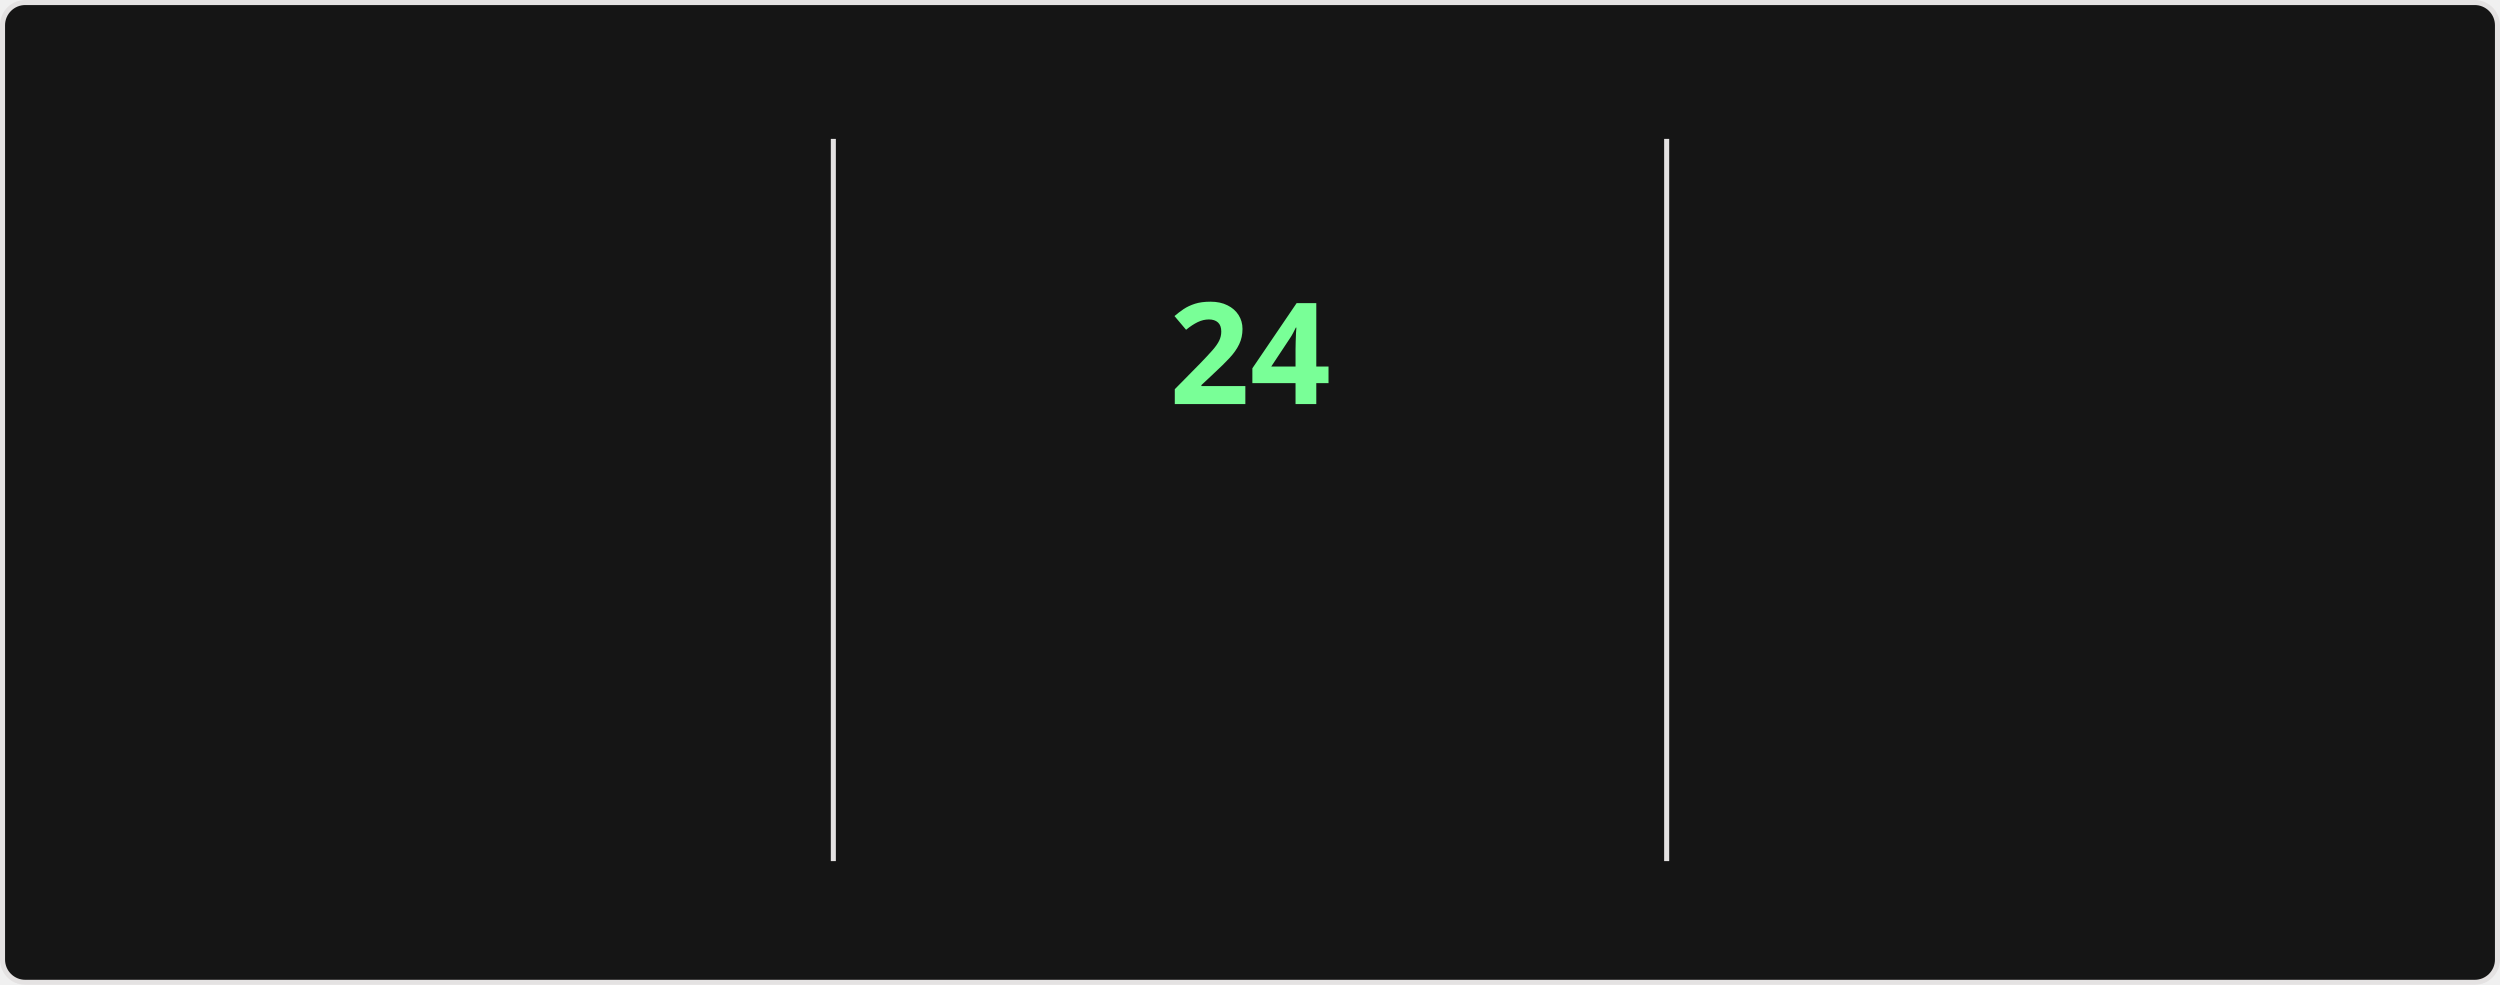
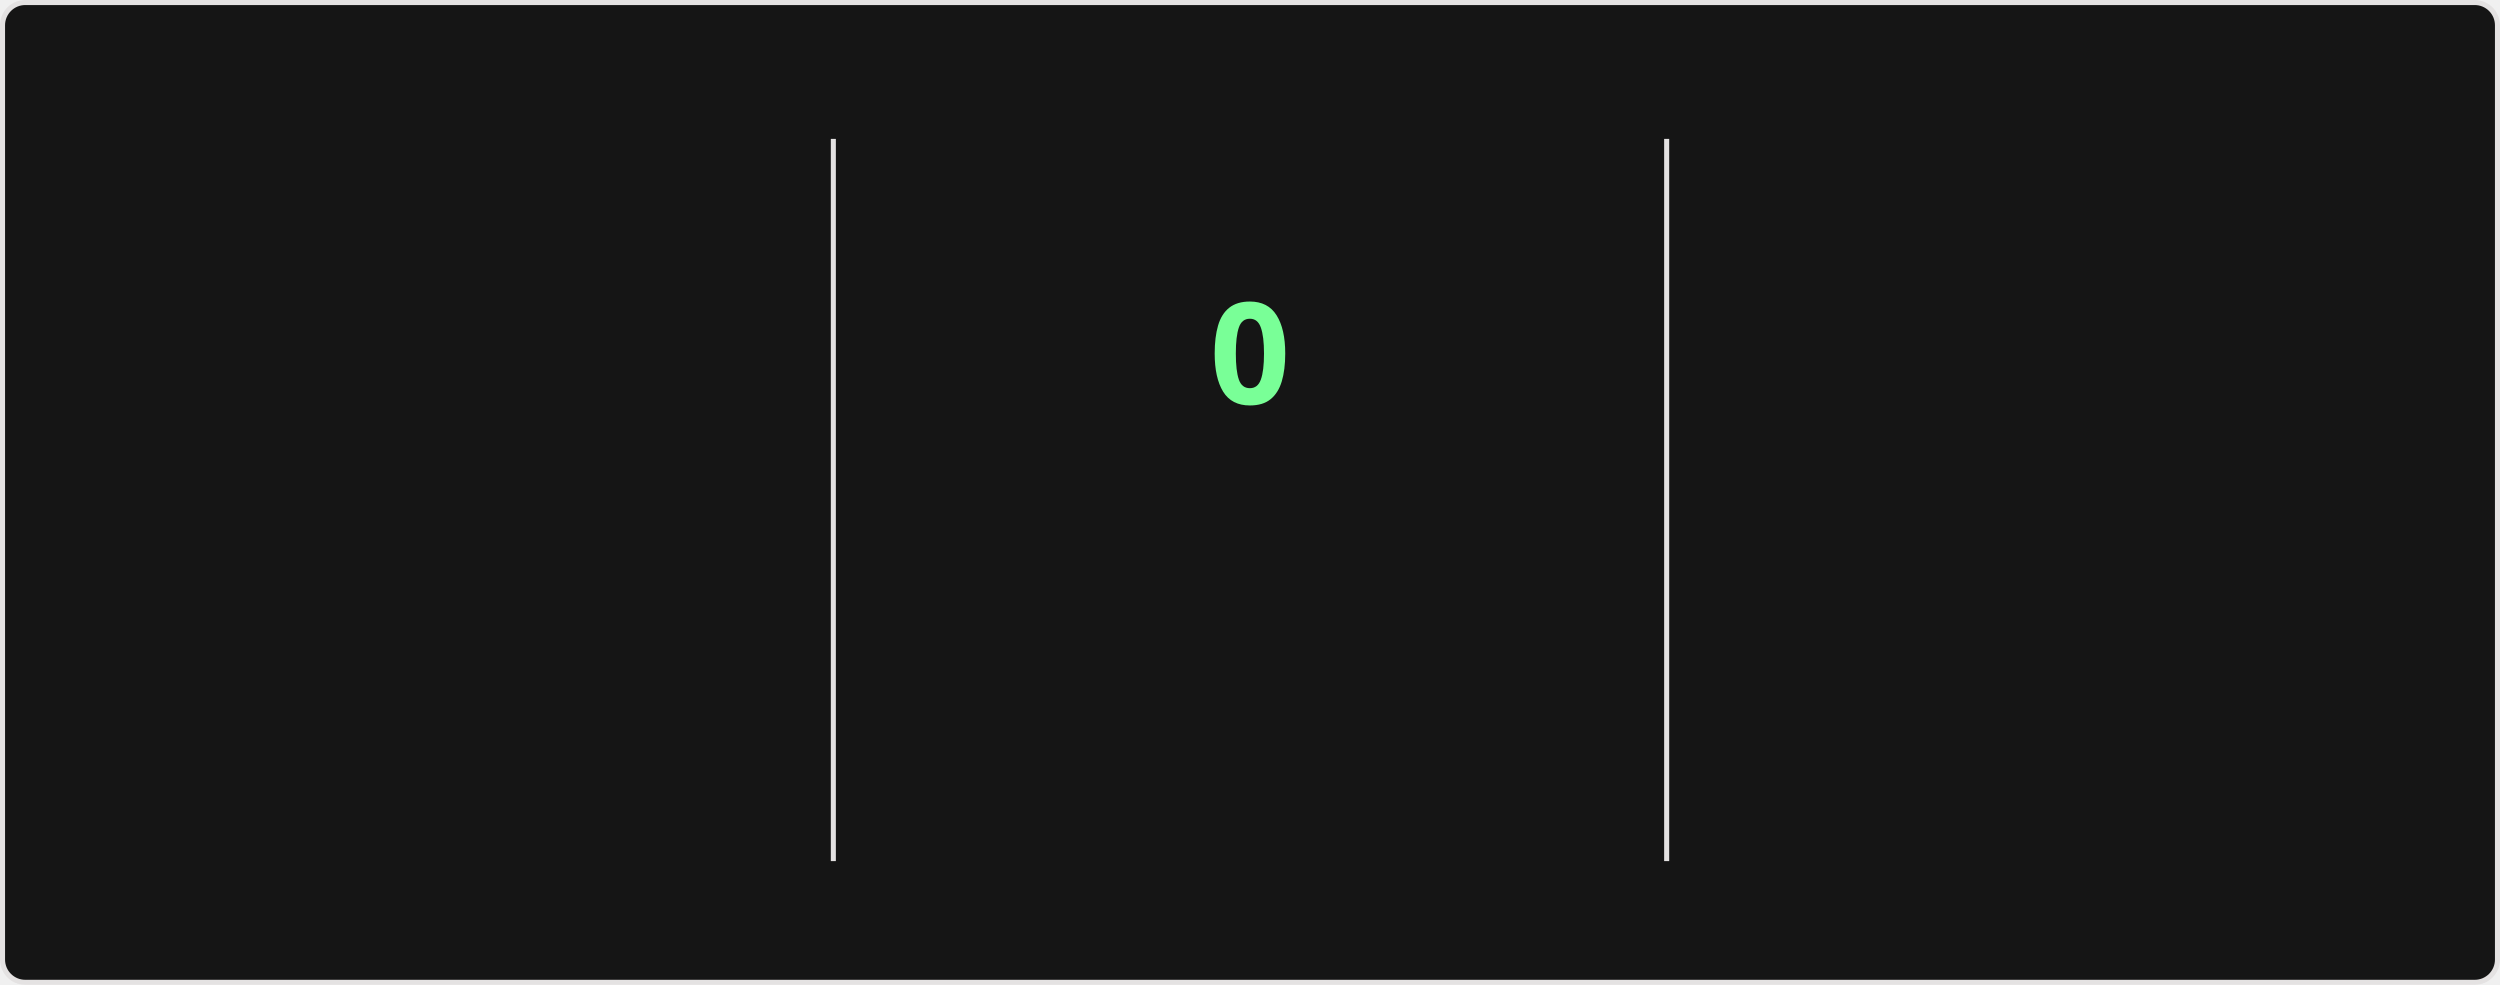
<svg xmlns="http://www.w3.org/2000/svg" style="isolation: isolate" viewBox="0 0 495 195" width="495px" height="195px" direction="ltr">
  <style>
    @keyframes currstreak {
      0% { font-size: 3px; opacity: 0.2; }
      80% { font-size: 34px; opacity: 1; }
      100% { font-size: 28px; opacity: 1; }
    }
    @keyframes fadein {
      0% { opacity: 0; }
      100% { opacity: 1; }
    }
    .big-number {
      font-family: "Segoe UI", Ubuntu, sans-serif;
      font-weight: 700;
      font-size: 28px;
      fill: #fff;
    }
    .label {
      font-family: "Segoe UI", Ubuntu, sans-serif;
      font-weight: 400;
      font-size: 14px;
      fill: #fff;
    }
    .range-text {
      font-family: "Segoe UI", Ubuntu, sans-serif;
      font-weight: 400;
      font-size: 12px;
      fill: #9f9f9f;
    }
    .current-streak-num {
      font-family: "Segoe UI", Ubuntu, sans-serif;
      font-weight: 700;
      font-size: 28px;
      fill: #79ff97;
    }</style>
  <defs>
    <clipPath id="outer_rectangle">
      <rect width="495" height="195" rx="4.5" />
    </clipPath>
    <mask id="mask_out_ring_behind_fire">
      <rect width="495" height="195" fill="white" />
      <ellipse id="mask-ellipse" cx="247.5" cy="32" rx="13" ry="18" fill="black" />
    </mask>
  </defs>
  <g clip-path="url(#outer_rectangle)">
    <g style="isolation: isolate">
      <rect fill="#151515" rx="4.5" x="0.5" y="0.5" width="494" height="194" stroke="#e4e2e2" />
    </g>
    <g style="isolation: isolate">
      <line x1="165" y1="28" x2="165" y2="170" vector-effect="non-scaling-stroke" stroke-width="1" stroke="#e4e2e2" stroke-linejoin="miter" stroke-linecap="square" stroke-miterlimit="3" />
      <line x1="330" y1="28" x2="330" y2="170" vector-effect="non-scaling-stroke" stroke-width="1" stroke="#e4e2e2" stroke-linejoin="miter" stroke-linecap="square" stroke-miterlimit="3" />
    </g>
    <g style="isolation: isolate">
      <g transform="translate(82.5, 48)">
        <text x="0" y="32" stroke-width="0" text-anchor="middle" class="big-number" style="opacity: 0; animation: fadein 0.5s linear forwards 0.6s">
            5.6K
          </text>
      </g>
      <g transform="translate(82.5, 84)">
        <text x="0" y="32" stroke-width="0" text-anchor="middle" class="label" style="opacity: 0; animation: fadein 0.5s linear forwards 0.7s">
            Total Contributions
          </text>
      </g>
      <g transform="translate(82.5, 114)">
        <text x="0" y="32" stroke-width="0" text-anchor="middle" class="range-text" style="opacity: 0; animation: fadein 0.5s linear forwards 0.8s">
            Aug 3 - Present
          </text>
      </g>
    </g>
    <g style="isolation: isolate">
      <g mask="url(#mask_out_ring_behind_fire)">
        <circle cx="247.5" cy="71" r="40" fill="none" stroke="#fff" stroke-width="5" style="opacity: 0; animation: fadein 0.5s linear forwards 0.4s" />
      </g>
      <g transform="translate(247.5, 19.5)" stroke-opacity="0" style="opacity: 0; animation: fadein 0.5s linear forwards 0.6s">
        <path d="M -12 -0.5 L 15 -0.5 L 15 23.5 L -12 23.5 L -12 -0.5 Z" fill="none" />
        <path d="M 1.5 0.67 C 1.5 0.67 2.24 3.32 2.24 5.47 C 2.24 7.53 0.89 9.2 -1.17 9.2 C -3.23 9.2 -4.79 7.53 -4.79 5.47 L -4.76 5.11 C -6.78 7.51 -8 10.62 -8 13.99 C -8 18.41 -4.42 22 0 22 C 4.42 22 8 18.41 8 13.99 C 8 8.6 5.41 3.79 1.5 0.67 Z M -0.29 19 C -2.07 19 -3.51 17.6 -3.51 15.86 C -3.51 14.24 -2.46 13.1 -0.7 12.74 C 1.07 12.38 2.9 11.53 3.92 10.16 C 4.31 11.45 4.51 12.81 4.51 14.2 C 4.51 16.85 2.36 19 -0.29 19 Z" fill="#fff" stroke-opacity="0" />
      </g>
      <g transform="translate(247.5, 48)">
        <text x="0" y="32" stroke-width="0" text-anchor="middle" class="current-streak-num" style="animation: currstreak 0.6s linear forwards">
-             24
+             0
          </text>
      </g>
      <g transform="translate(247.5, 108)">
        <text x="0" y="32" stroke-width="0" text-anchor="middle" class="label" style="opacity: 0; animation: fadein 0.5s linear forwards 0.9s">
            Current Streak
          </text>
      </g>
      <g transform="translate(247.5, 145)">
        <text x="0" y="21" stroke-width="0" text-anchor="middle" class="range-text" style="opacity: 0; animation: fadein 0.5s linear forwards 0.9s">
-             Jul 12 - Aug 4
+             0 days
          </text>
      </g>
    </g>
    <g style="isolation: isolate">
      <g transform="translate(412.5, 48)">
        <text x="0" y="32" stroke-width="0" text-anchor="middle" class="big-number" style="opacity: 0; animation: fadein 0.5s linear forwards 1.2s">
            24
          </text>
      </g>
      <g transform="translate(412.5, 84)">
        <text x="0" y="32" stroke-width="0" text-anchor="middle" class="label" style="opacity: 0; animation: fadein 0.5s linear forwards 1.3s">
            Longest Streak
          </text>
      </g>
      <g transform="translate(412.5, 114)">
        <text x="0" y="32" stroke-width="0" text-anchor="middle" class="range-text" style="opacity: 0; animation: fadein 0.5s linear forwards 1.4s">
            Jul 12 - Aug 4
          </text>
      </g>
    </g>
  </g>
</svg>
